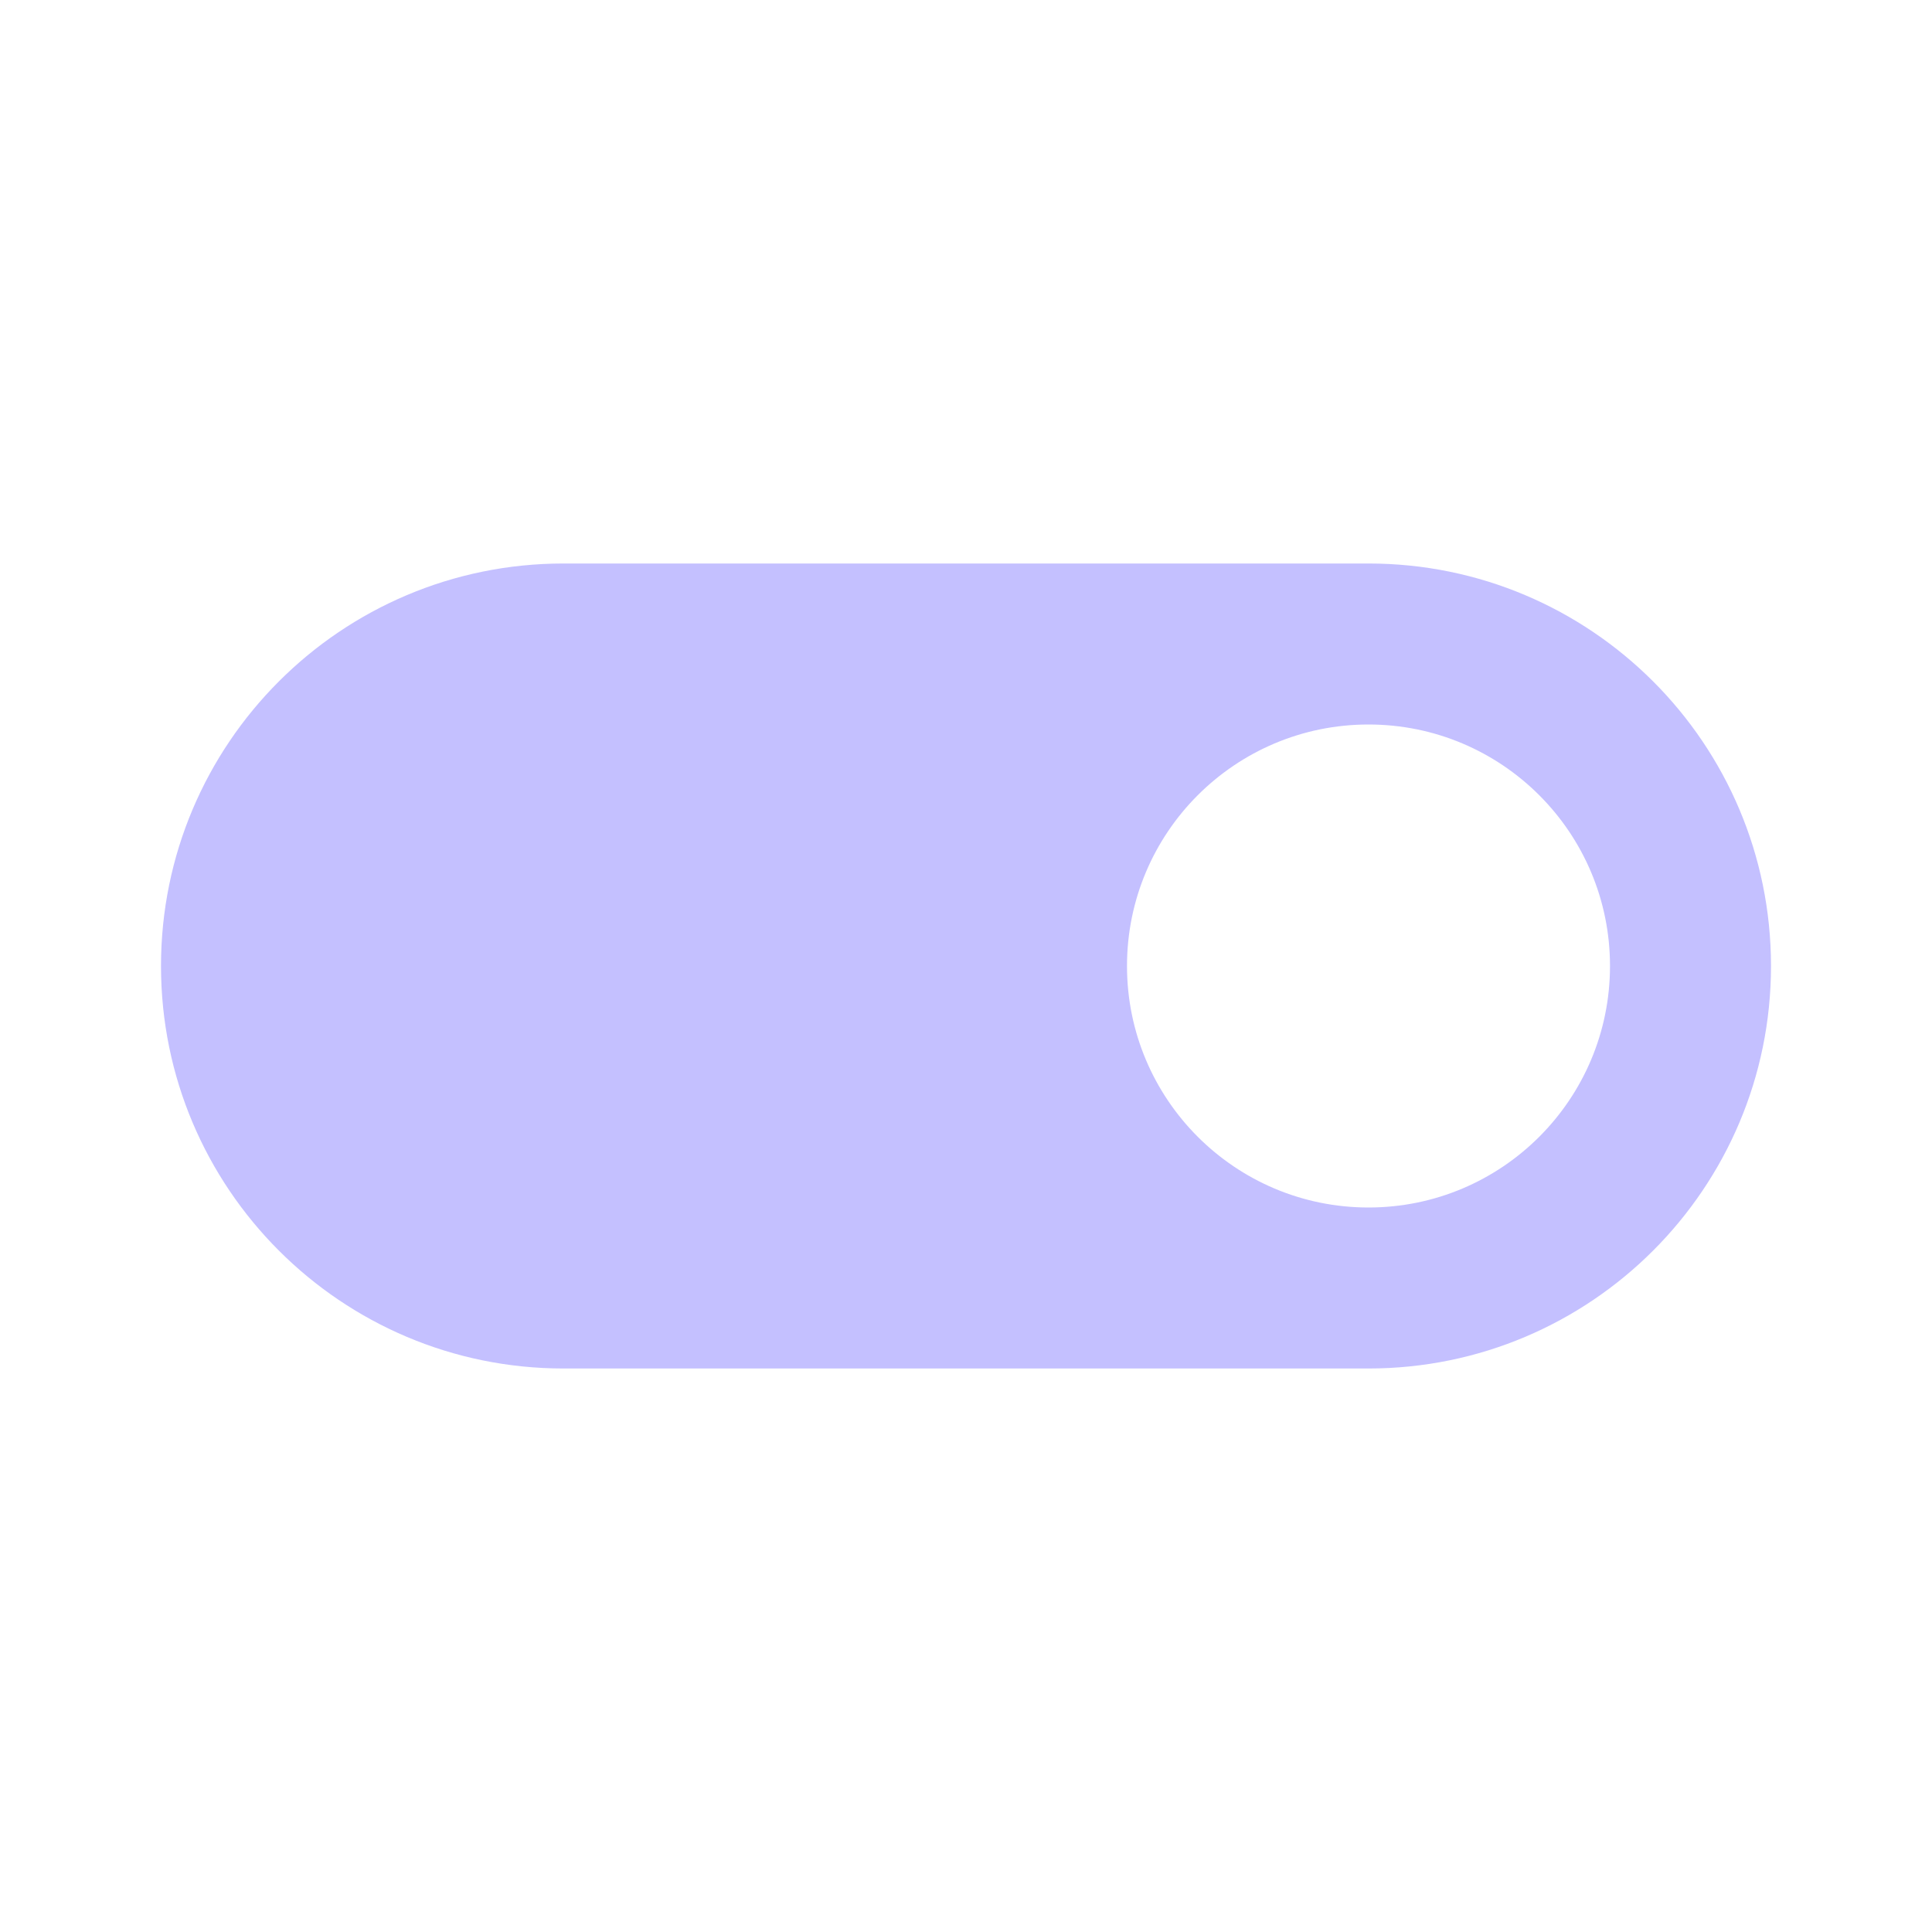
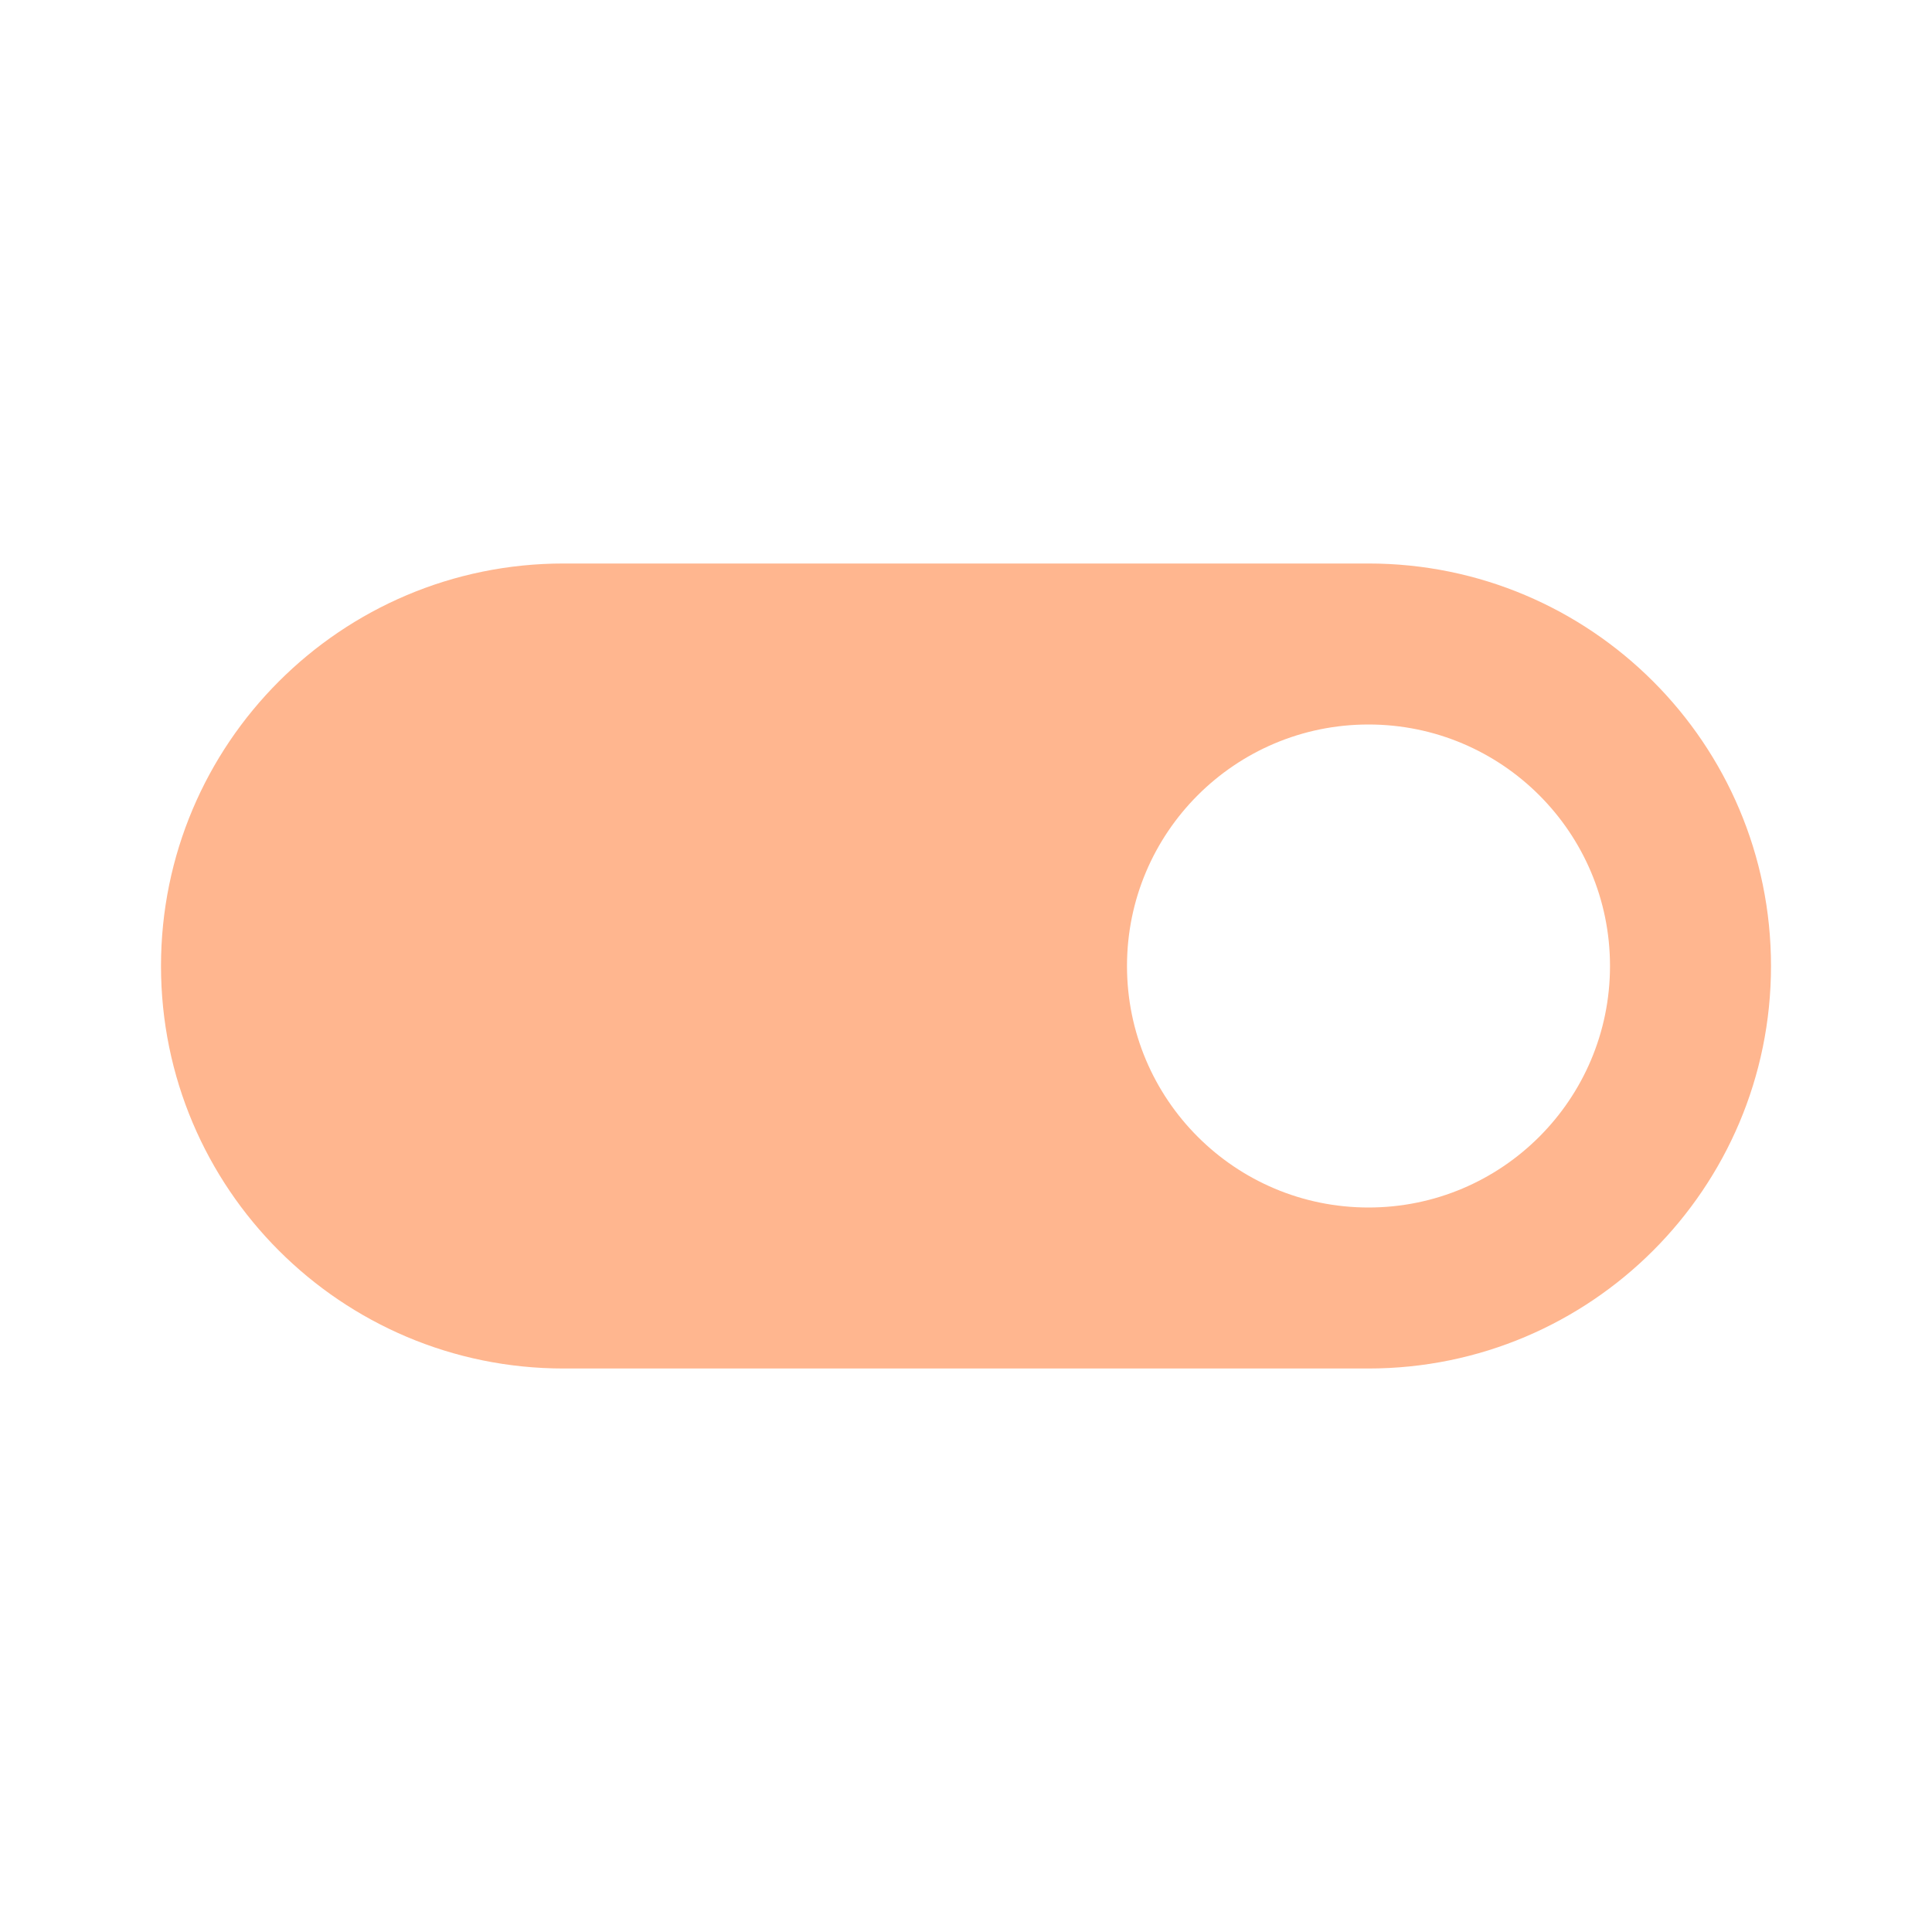
- <svg xmlns="http://www.w3.org/2000/svg" fill="#C4C0FF" preserveAspectRatio="xMidYMid meet" id="mdi-toggle-switch" viewBox="0 0 24 24">
+ <svg xmlns="http://www.w3.org/2000/svg" fill="#FFB68F" preserveAspectRatio="xMidYMid meet" id="mdi-toggle-switch" viewBox="0 0 24 24">
  <path d="M17,7H7A5,5 0 0,0 2,12A5,5 0 0,0 7,17H17A5,5 0 0,0 22,12A5,5 0 0,0 17,7M17,15A3,3 0 0,1 14,12A3,3 0 0,1 17,9A3,3 0 0,1 20,12A3,3 0 0,1 17,15Z" />
</svg>
